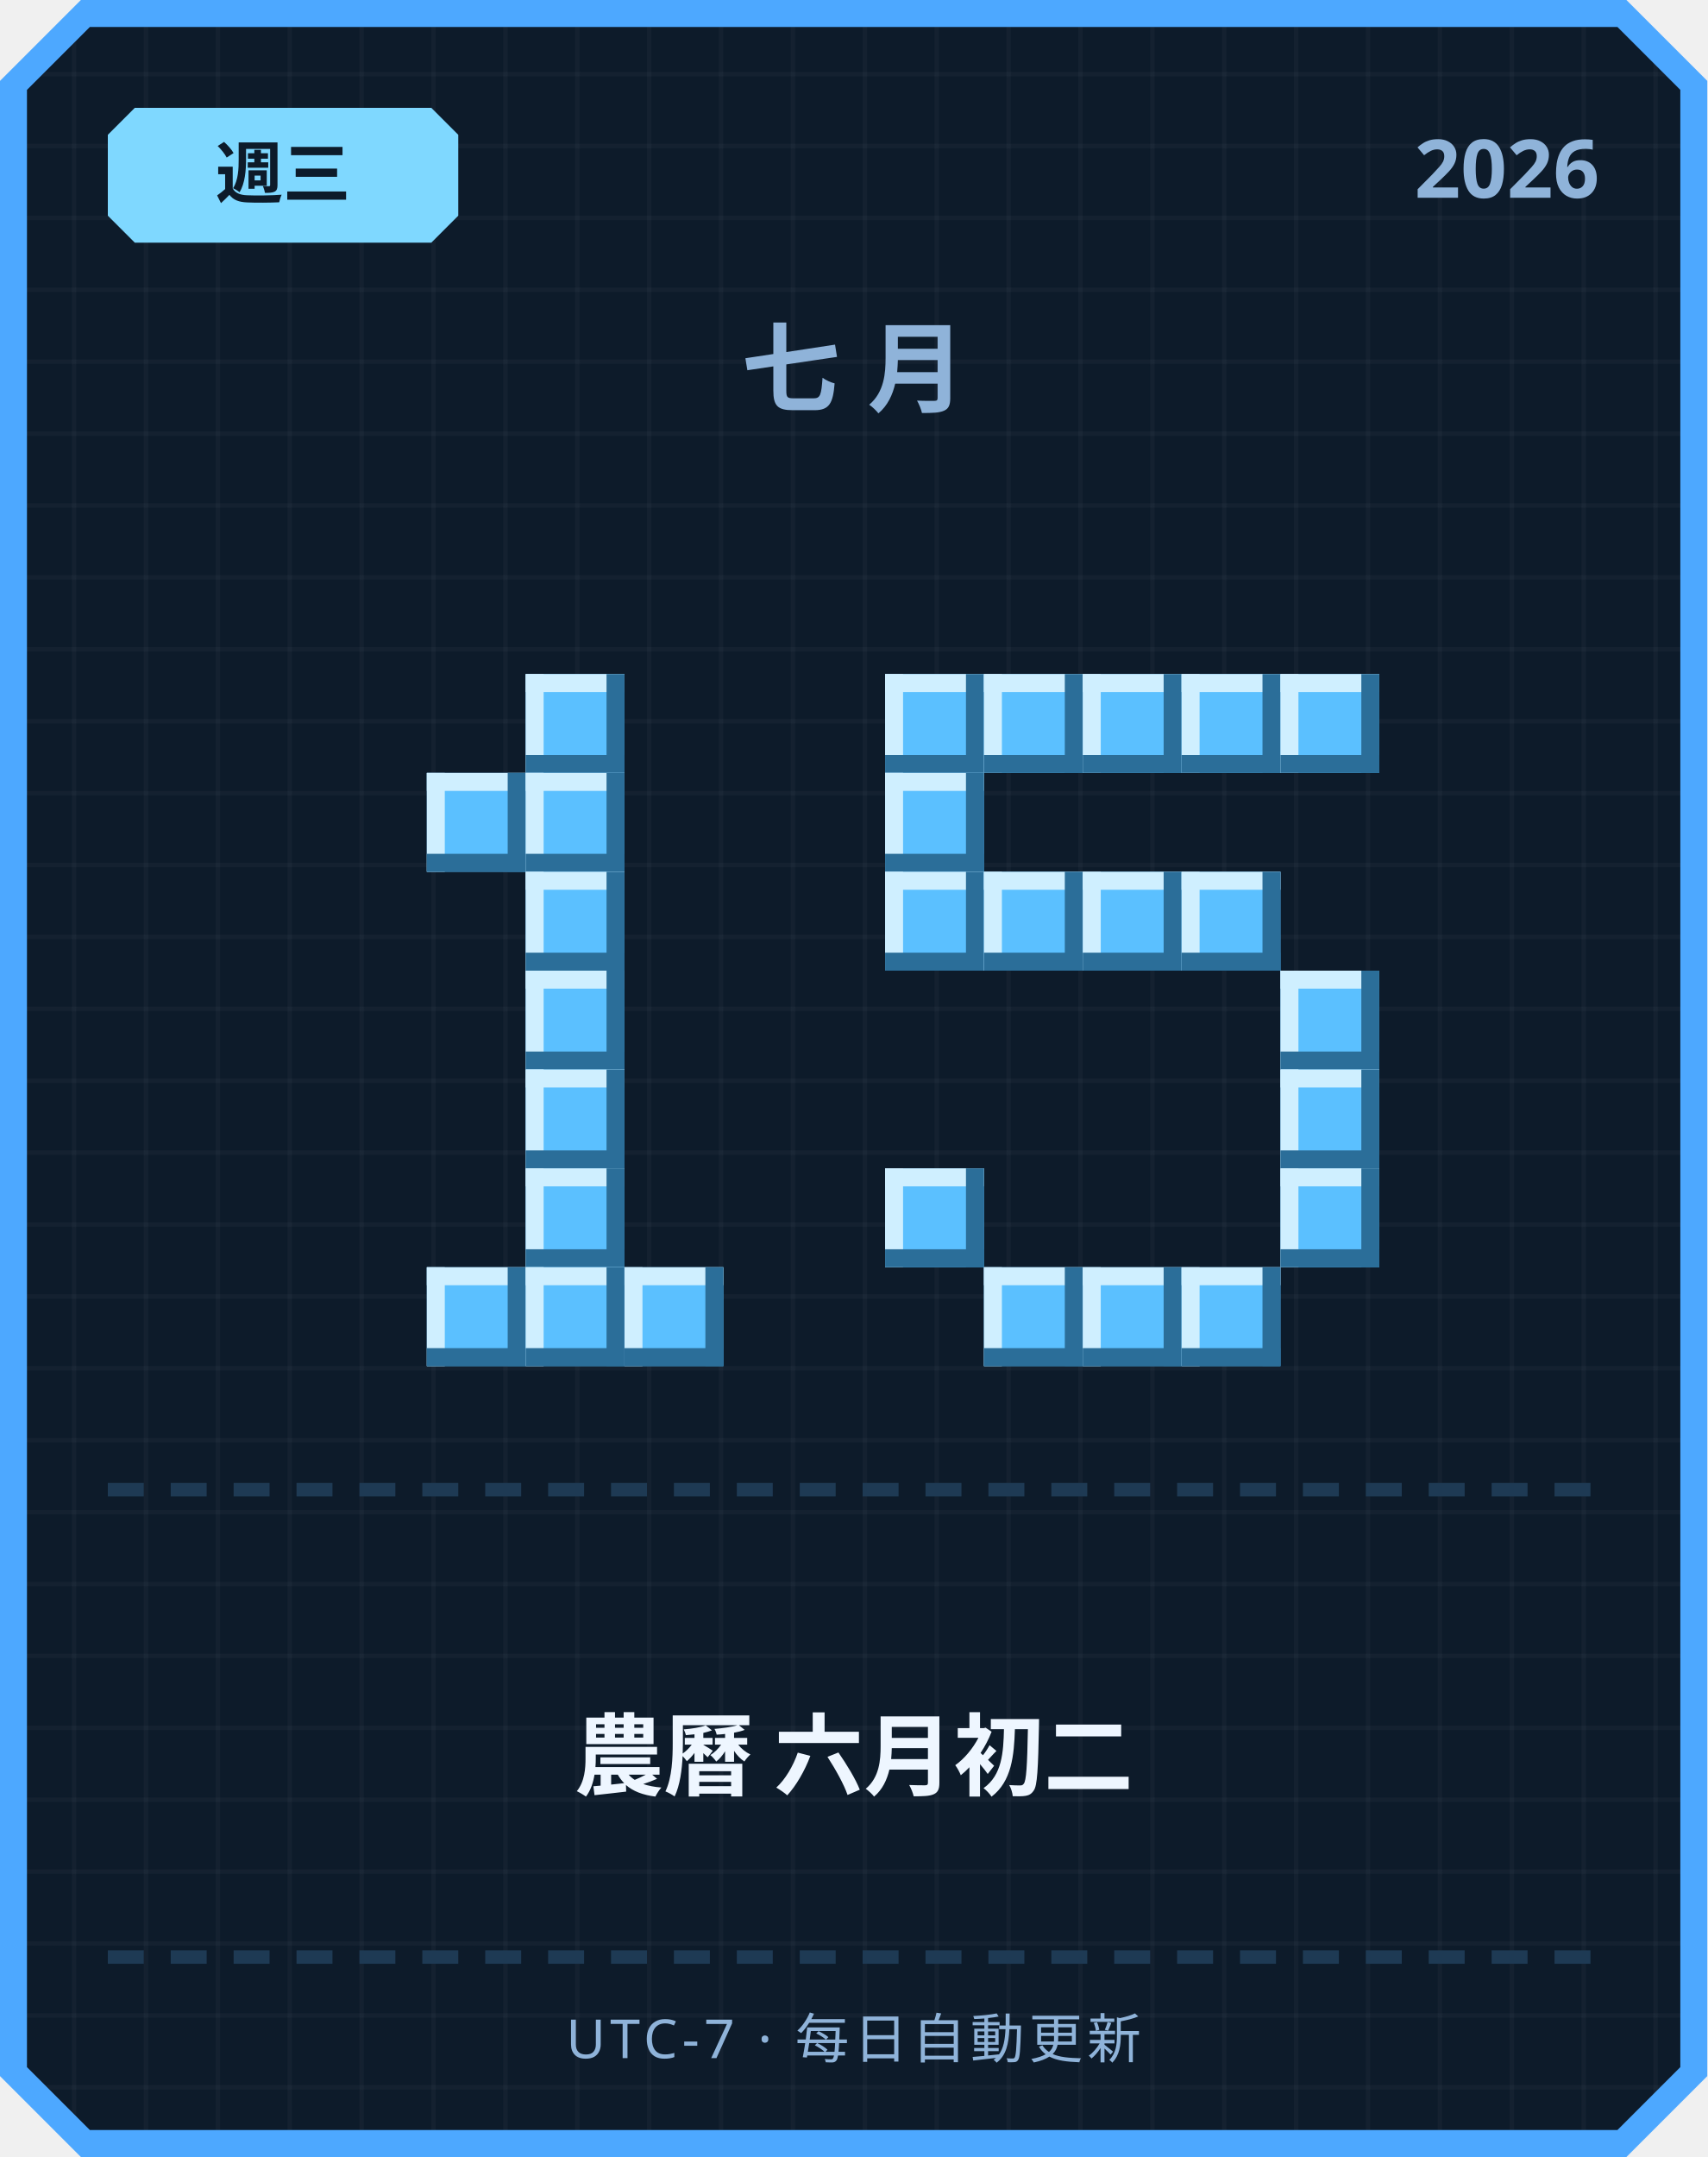
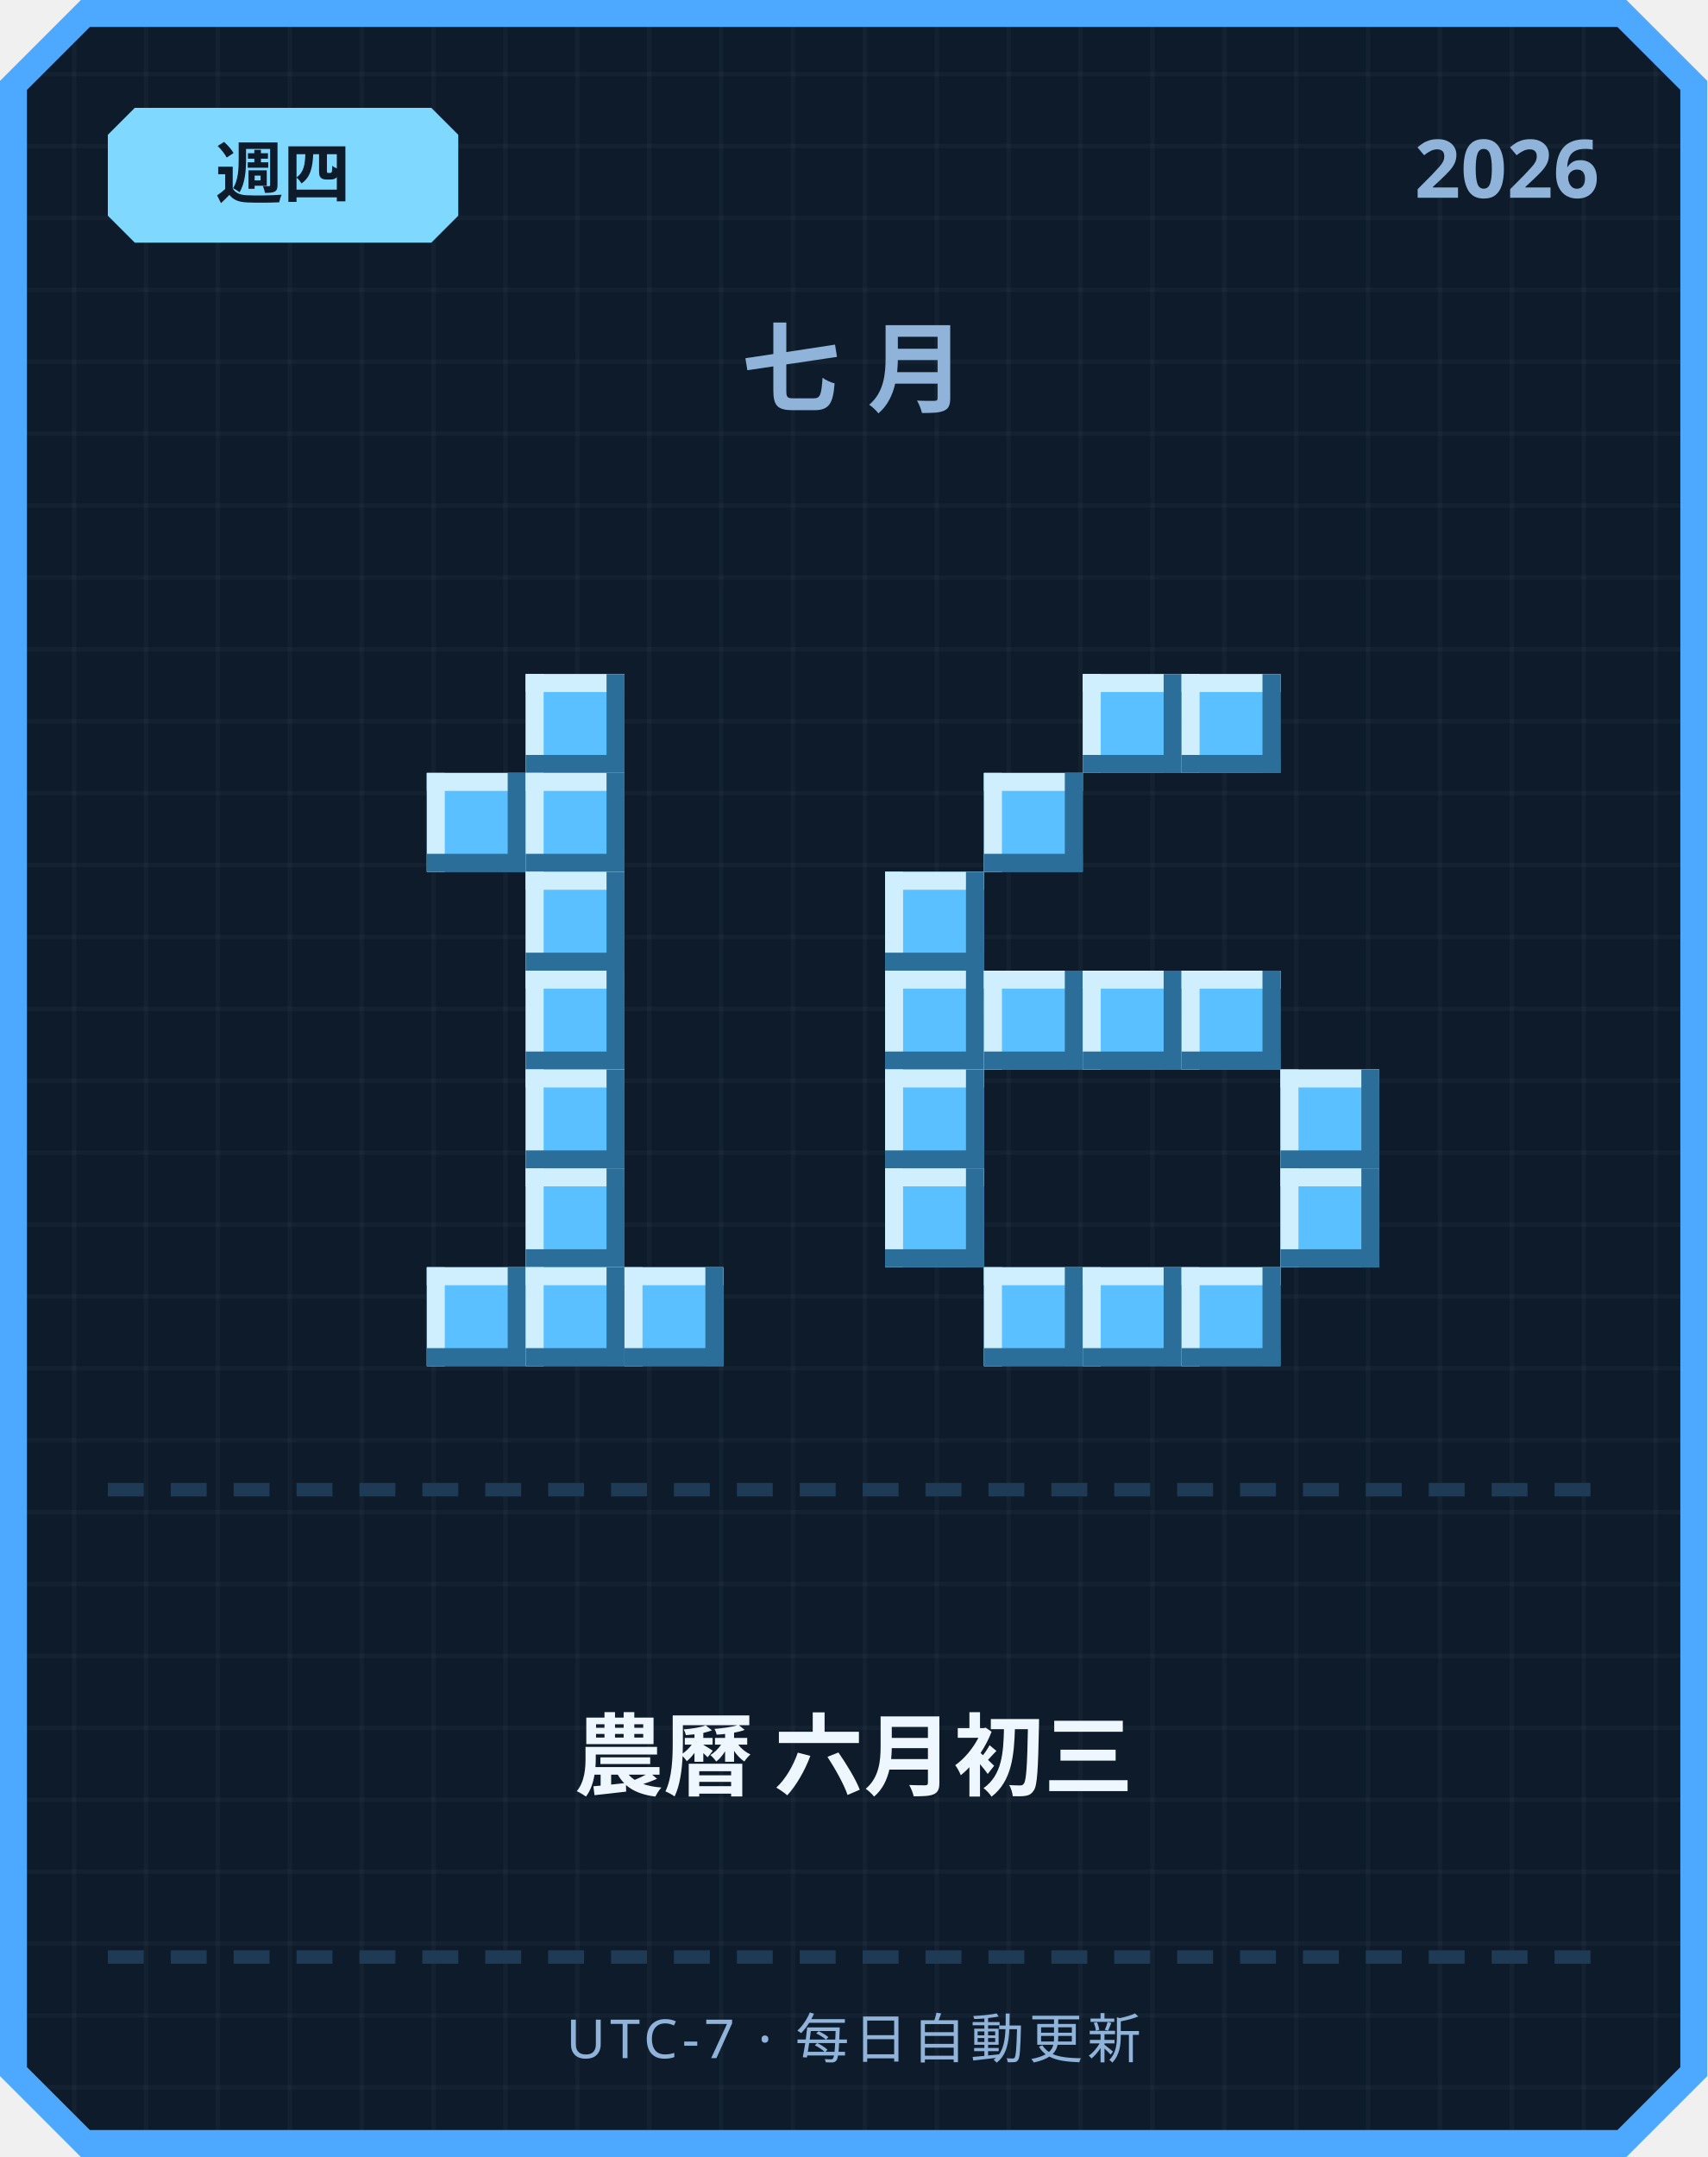
<svg xmlns="http://www.w3.org/2000/svg" width="380" height="480" viewBox="0 0 380 480">
  <defs>
    <pattern id="grid" width="16" height="16" patternUnits="userSpaceOnUse">
      <rect width="16" height="16" fill="#0d1b2a" />
      <rect width="1" height="16" fill="#ffffff" opacity="0.03" />
      <rect width="16" height="1" fill="#ffffff" opacity="0.03" />
    </pattern>
  </defs>
  <path d="M 18,0 L 362,0 L 380,18 L 380,462 L 362,480 L 18,480 L 0,462 L 0,18 Z" fill="#4da8ff" />
  <path d="M 20,6 L 360,6 L 374,20 L 374,460 L 360,474 L 20,474 L 6,460 L 6,20 Z" fill="url(#grid)" />
  <path d="M 30,24 L 96,24 L 102,30 L 102,48 L 96,54 L 30,54 L 24,48 L 24,30 Z" fill="#7fd8ff" />
-   <text x="63" y="44" text-anchor="middle" font-family="'Segoe UI', sans-serif" font-size="15" font-weight="700" fill="#0d1b2a">週三</text>
+   <text x="63" y="44" text-anchor="middle" font-family="'Segoe UI', sans-serif" font-size="15" font-weight="700" fill="#0d1b2a">週四</text>
  <text x="356" y="44" text-anchor="end" font-family="'Segoe UI', sans-serif" font-size="18" font-weight="700" fill="#8fb3d9">2026</text>
  <text x="190" y="90" text-anchor="middle" font-family="'Segoe UI', sans-serif" font-size="22" font-weight="700" letter-spacing="6" fill="#8fb3d9">七月</text>
  <rect x="117" y="150" width="22" height="22" fill="#5bc0ff" />
  <rect x="117" y="150" width="22" height="4" fill="#cfefff" />
  <rect x="117" y="150" width="4" height="22" fill="#cfefff" />
  <rect x="117" y="168" width="22" height="4" fill="#2b6e99" />
  <rect x="135" y="150" width="4" height="22" fill="#2b6e99" />
  <rect x="95" y="172" width="22" height="22" fill="#5bc0ff" />
  <rect x="95" y="172" width="22" height="4" fill="#cfefff" />
  <rect x="95" y="172" width="4" height="22" fill="#cfefff" />
  <rect x="95" y="190" width="22" height="4" fill="#2b6e99" />
  <rect x="113" y="172" width="4" height="22" fill="#2b6e99" />
  <rect x="117" y="172" width="22" height="22" fill="#5bc0ff" />
  <rect x="117" y="172" width="22" height="4" fill="#cfefff" />
  <rect x="117" y="172" width="4" height="22" fill="#cfefff" />
  <rect x="117" y="190" width="22" height="4" fill="#2b6e99" />
  <rect x="135" y="172" width="4" height="22" fill="#2b6e99" />
  <rect x="117" y="194" width="22" height="22" fill="#5bc0ff" />
  <rect x="117" y="194" width="22" height="4" fill="#cfefff" />
  <rect x="117" y="194" width="4" height="22" fill="#cfefff" />
  <rect x="117" y="212" width="22" height="4" fill="#2b6e99" />
  <rect x="135" y="194" width="4" height="22" fill="#2b6e99" />
  <rect x="117" y="216" width="22" height="22" fill="#5bc0ff" />
  <rect x="117" y="216" width="22" height="4" fill="#cfefff" />
  <rect x="117" y="216" width="4" height="22" fill="#cfefff" />
  <rect x="117" y="234" width="22" height="4" fill="#2b6e99" />
  <rect x="135" y="216" width="4" height="22" fill="#2b6e99" />
  <rect x="117" y="238" width="22" height="22" fill="#5bc0ff" />
  <rect x="117" y="238" width="22" height="4" fill="#cfefff" />
  <rect x="117" y="238" width="4" height="22" fill="#cfefff" />
  <rect x="117" y="256" width="22" height="4" fill="#2b6e99" />
  <rect x="135" y="238" width="4" height="22" fill="#2b6e99" />
  <rect x="117" y="260" width="22" height="22" fill="#5bc0ff" />
  <rect x="117" y="260" width="22" height="4" fill="#cfefff" />
  <rect x="117" y="260" width="4" height="22" fill="#cfefff" />
  <rect x="117" y="278" width="22" height="4" fill="#2b6e99" />
  <rect x="135" y="260" width="4" height="22" fill="#2b6e99" />
  <rect x="95" y="282" width="22" height="22" fill="#5bc0ff" />
  <rect x="95" y="282" width="22" height="4" fill="#cfefff" />
  <rect x="95" y="282" width="4" height="22" fill="#cfefff" />
  <rect x="95" y="300" width="22" height="4" fill="#2b6e99" />
  <rect x="113" y="282" width="4" height="22" fill="#2b6e99" />
  <rect x="117" y="282" width="22" height="22" fill="#5bc0ff" />
  <rect x="117" y="282" width="22" height="4" fill="#cfefff" />
  <rect x="117" y="282" width="4" height="22" fill="#cfefff" />
  <rect x="117" y="300" width="22" height="4" fill="#2b6e99" />
  <rect x="135" y="282" width="4" height="22" fill="#2b6e99" />
  <rect x="139" y="282" width="22" height="22" fill="#5bc0ff" />
  <rect x="139" y="282" width="22" height="4" fill="#cfefff" />
  <rect x="139" y="282" width="4" height="22" fill="#cfefff" />
  <rect x="139" y="300" width="22" height="4" fill="#2b6e99" />
  <rect x="157" y="282" width="4" height="22" fill="#2b6e99" />
-   <rect x="197" y="150" width="22" height="22" fill="#5bc0ff" />
-   <rect x="197" y="150" width="22" height="4" fill="#cfefff" />
-   <rect x="197" y="150" width="4" height="22" fill="#cfefff" />
-   <rect x="197" y="168" width="22" height="4" fill="#2b6e99" />
-   <rect x="215" y="150" width="4" height="22" fill="#2b6e99" />
-   <rect x="219" y="150" width="22" height="22" fill="#5bc0ff" />
-   <rect x="219" y="150" width="22" height="4" fill="#cfefff" />
-   <rect x="219" y="150" width="4" height="22" fill="#cfefff" />
-   <rect x="219" y="168" width="22" height="4" fill="#2b6e99" />
-   <rect x="237" y="150" width="4" height="22" fill="#2b6e99" />
  <rect x="241" y="150" width="22" height="22" fill="#5bc0ff" />
  <rect x="241" y="150" width="22" height="4" fill="#cfefff" />
  <rect x="241" y="150" width="4" height="22" fill="#cfefff" />
  <rect x="241" y="168" width="22" height="4" fill="#2b6e99" />
  <rect x="259" y="150" width="4" height="22" fill="#2b6e99" />
  <rect x="263" y="150" width="22" height="22" fill="#5bc0ff" />
  <rect x="263" y="150" width="22" height="4" fill="#cfefff" />
  <rect x="263" y="150" width="4" height="22" fill="#cfefff" />
  <rect x="263" y="168" width="22" height="4" fill="#2b6e99" />
  <rect x="281" y="150" width="4" height="22" fill="#2b6e99" />
-   <rect x="285" y="150" width="22" height="22" fill="#5bc0ff" />
-   <rect x="285" y="150" width="22" height="4" fill="#cfefff" />
-   <rect x="285" y="150" width="4" height="22" fill="#cfefff" />
-   <rect x="285" y="168" width="22" height="4" fill="#2b6e99" />
-   <rect x="303" y="150" width="4" height="22" fill="#2b6e99" />
-   <rect x="197" y="172" width="22" height="22" fill="#5bc0ff" />
-   <rect x="197" y="172" width="22" height="4" fill="#cfefff" />
-   <rect x="197" y="172" width="4" height="22" fill="#cfefff" />
-   <rect x="197" y="190" width="22" height="4" fill="#2b6e99" />
-   <rect x="215" y="172" width="4" height="22" fill="#2b6e99" />
+   <rect x="219" y="172" width="22" height="22" fill="#5bc0ff" />
+   <rect x="219" y="172" width="22" height="4" fill="#cfefff" />
+   <rect x="219" y="172" width="4" height="22" fill="#cfefff" />
+   <rect x="219" y="190" width="22" height="4" fill="#2b6e99" />
+   <rect x="237" y="172" width="4" height="22" fill="#2b6e99" />
  <rect x="197" y="194" width="22" height="22" fill="#5bc0ff" />
  <rect x="197" y="194" width="22" height="4" fill="#cfefff" />
  <rect x="197" y="194" width="4" height="22" fill="#cfefff" />
  <rect x="197" y="212" width="22" height="4" fill="#2b6e99" />
  <rect x="215" y="194" width="4" height="22" fill="#2b6e99" />
-   <rect x="219" y="194" width="22" height="22" fill="#5bc0ff" />
-   <rect x="219" y="194" width="22" height="4" fill="#cfefff" />
-   <rect x="219" y="194" width="4" height="22" fill="#cfefff" />
-   <rect x="219" y="212" width="22" height="4" fill="#2b6e99" />
-   <rect x="237" y="194" width="4" height="22" fill="#2b6e99" />
-   <rect x="241" y="194" width="22" height="22" fill="#5bc0ff" />
-   <rect x="241" y="194" width="22" height="4" fill="#cfefff" />
-   <rect x="241" y="194" width="4" height="22" fill="#cfefff" />
-   <rect x="241" y="212" width="22" height="4" fill="#2b6e99" />
-   <rect x="259" y="194" width="4" height="22" fill="#2b6e99" />
-   <rect x="263" y="194" width="22" height="22" fill="#5bc0ff" />
-   <rect x="263" y="194" width="22" height="4" fill="#cfefff" />
-   <rect x="263" y="194" width="4" height="22" fill="#cfefff" />
-   <rect x="263" y="212" width="22" height="4" fill="#2b6e99" />
-   <rect x="281" y="194" width="4" height="22" fill="#2b6e99" />
-   <rect x="285" y="216" width="22" height="22" fill="#5bc0ff" />
-   <rect x="285" y="216" width="22" height="4" fill="#cfefff" />
-   <rect x="285" y="216" width="4" height="22" fill="#cfefff" />
-   <rect x="285" y="234" width="22" height="4" fill="#2b6e99" />
-   <rect x="303" y="216" width="4" height="22" fill="#2b6e99" />
+   <rect x="197" y="216" width="22" height="22" fill="#5bc0ff" />
+   <rect x="197" y="216" width="22" height="4" fill="#cfefff" />
+   <rect x="197" y="216" width="4" height="22" fill="#cfefff" />
+   <rect x="197" y="234" width="22" height="4" fill="#2b6e99" />
+   <rect x="215" y="216" width="4" height="22" fill="#2b6e99" />
+   <rect x="219" y="216" width="22" height="22" fill="#5bc0ff" />
+   <rect x="219" y="216" width="22" height="4" fill="#cfefff" />
+   <rect x="219" y="216" width="4" height="22" fill="#cfefff" />
+   <rect x="219" y="234" width="22" height="4" fill="#2b6e99" />
+   <rect x="237" y="216" width="4" height="22" fill="#2b6e99" />
+   <rect x="241" y="216" width="22" height="22" fill="#5bc0ff" />
+   <rect x="241" y="216" width="22" height="4" fill="#cfefff" />
+   <rect x="241" y="216" width="4" height="22" fill="#cfefff" />
+   <rect x="241" y="234" width="22" height="4" fill="#2b6e99" />
+   <rect x="259" y="216" width="4" height="22" fill="#2b6e99" />
+   <rect x="263" y="216" width="22" height="22" fill="#5bc0ff" />
+   <rect x="263" y="216" width="22" height="4" fill="#cfefff" />
+   <rect x="263" y="216" width="4" height="22" fill="#cfefff" />
+   <rect x="263" y="234" width="22" height="4" fill="#2b6e99" />
+   <rect x="281" y="216" width="4" height="22" fill="#2b6e99" />
+   <rect x="197" y="238" width="22" height="22" fill="#5bc0ff" />
+   <rect x="197" y="238" width="22" height="4" fill="#cfefff" />
+   <rect x="197" y="238" width="4" height="22" fill="#cfefff" />
+   <rect x="197" y="256" width="22" height="4" fill="#2b6e99" />
+   <rect x="215" y="238" width="4" height="22" fill="#2b6e99" />
  <rect x="285" y="238" width="22" height="22" fill="#5bc0ff" />
  <rect x="285" y="238" width="22" height="4" fill="#cfefff" />
  <rect x="285" y="238" width="4" height="22" fill="#cfefff" />
  <rect x="285" y="256" width="22" height="4" fill="#2b6e99" />
  <rect x="303" y="238" width="4" height="22" fill="#2b6e99" />
  <rect x="197" y="260" width="22" height="22" fill="#5bc0ff" />
  <rect x="197" y="260" width="22" height="4" fill="#cfefff" />
  <rect x="197" y="260" width="4" height="22" fill="#cfefff" />
  <rect x="197" y="278" width="22" height="4" fill="#2b6e99" />
  <rect x="215" y="260" width="4" height="22" fill="#2b6e99" />
  <rect x="285" y="260" width="22" height="22" fill="#5bc0ff" />
  <rect x="285" y="260" width="22" height="4" fill="#cfefff" />
  <rect x="285" y="260" width="4" height="22" fill="#cfefff" />
  <rect x="285" y="278" width="22" height="4" fill="#2b6e99" />
  <rect x="303" y="260" width="4" height="22" fill="#2b6e99" />
  <rect x="219" y="282" width="22" height="22" fill="#5bc0ff" />
  <rect x="219" y="282" width="22" height="4" fill="#cfefff" />
  <rect x="219" y="282" width="4" height="22" fill="#cfefff" />
  <rect x="219" y="300" width="22" height="4" fill="#2b6e99" />
  <rect x="237" y="282" width="4" height="22" fill="#2b6e99" />
  <rect x="241" y="282" width="22" height="22" fill="#5bc0ff" />
  <rect x="241" y="282" width="22" height="4" fill="#cfefff" />
  <rect x="241" y="282" width="4" height="22" fill="#cfefff" />
  <rect x="241" y="300" width="22" height="4" fill="#2b6e99" />
  <rect x="259" y="282" width="4" height="22" fill="#2b6e99" />
  <rect x="263" y="282" width="22" height="22" fill="#5bc0ff" />
  <rect x="263" y="282" width="22" height="4" fill="#cfefff" />
  <rect x="263" y="282" width="4" height="22" fill="#cfefff" />
  <rect x="263" y="300" width="22" height="4" fill="#2b6e99" />
  <rect x="281" y="282" width="4" height="22" fill="#2b6e99" />
  <rect x="24" y="330" width="8" height="3" fill="#1e3a54" />
  <rect x="38" y="330" width="8" height="3" fill="#1e3a54" />
  <rect x="52" y="330" width="8" height="3" fill="#1e3a54" />
  <rect x="66" y="330" width="8" height="3" fill="#1e3a54" />
  <rect x="80" y="330" width="8" height="3" fill="#1e3a54" />
  <rect x="94" y="330" width="8" height="3" fill="#1e3a54" />
  <rect x="108" y="330" width="8" height="3" fill="#1e3a54" />
  <rect x="122" y="330" width="8" height="3" fill="#1e3a54" />
  <rect x="136" y="330" width="8" height="3" fill="#1e3a54" />
  <rect x="150" y="330" width="8" height="3" fill="#1e3a54" />
  <rect x="164" y="330" width="8" height="3" fill="#1e3a54" />
  <rect x="178" y="330" width="8" height="3" fill="#1e3a54" />
  <rect x="192" y="330" width="8" height="3" fill="#1e3a54" />
  <rect x="206" y="330" width="8" height="3" fill="#1e3a54" />
  <rect x="220" y="330" width="8" height="3" fill="#1e3a54" />
  <rect x="234" y="330" width="8" height="3" fill="#1e3a54" />
  <rect x="248" y="330" width="8" height="3" fill="#1e3a54" />
  <rect x="262" y="330" width="8" height="3" fill="#1e3a54" />
  <rect x="276" y="330" width="8" height="3" fill="#1e3a54" />
  <rect x="290" y="330" width="8" height="3" fill="#1e3a54" />
  <rect x="304" y="330" width="8" height="3" fill="#1e3a54" />
  <rect x="318" y="330" width="8" height="3" fill="#1e3a54" />
  <rect x="332" y="330" width="8" height="3" fill="#1e3a54" />
  <rect x="346" y="330" width="8" height="3" fill="#1e3a54" />
-   <text x="190" y="398" text-anchor="middle" font-family="'Segoe UI', 'Microsoft JhengHei', sans-serif" font-size="20" font-weight="700" fill="#eef6ff">農曆 六月初二</text>
+   <text x="190" y="398" text-anchor="middle" font-family="'Segoe UI', 'Microsoft JhengHei', sans-serif" font-size="20" font-weight="700" fill="#eef6ff">農曆 六月初三</text>
  <rect x="24" y="434" width="8" height="3" fill="#1e3a54" />
  <rect x="38" y="434" width="8" height="3" fill="#1e3a54" />
  <rect x="52" y="434" width="8" height="3" fill="#1e3a54" />
  <rect x="66" y="434" width="8" height="3" fill="#1e3a54" />
  <rect x="80" y="434" width="8" height="3" fill="#1e3a54" />
  <rect x="94" y="434" width="8" height="3" fill="#1e3a54" />
  <rect x="108" y="434" width="8" height="3" fill="#1e3a54" />
  <rect x="122" y="434" width="8" height="3" fill="#1e3a54" />
  <rect x="136" y="434" width="8" height="3" fill="#1e3a54" />
  <rect x="150" y="434" width="8" height="3" fill="#1e3a54" />
  <rect x="164" y="434" width="8" height="3" fill="#1e3a54" />
  <rect x="178" y="434" width="8" height="3" fill="#1e3a54" />
  <rect x="192" y="434" width="8" height="3" fill="#1e3a54" />
  <rect x="206" y="434" width="8" height="3" fill="#1e3a54" />
  <rect x="220" y="434" width="8" height="3" fill="#1e3a54" />
  <rect x="234" y="434" width="8" height="3" fill="#1e3a54" />
  <rect x="248" y="434" width="8" height="3" fill="#1e3a54" />
  <rect x="262" y="434" width="8" height="3" fill="#1e3a54" />
  <rect x="276" y="434" width="8" height="3" fill="#1e3a54" />
  <rect x="290" y="434" width="8" height="3" fill="#1e3a54" />
  <rect x="304" y="434" width="8" height="3" fill="#1e3a54" />
  <rect x="318" y="434" width="8" height="3" fill="#1e3a54" />
  <rect x="332" y="434" width="8" height="3" fill="#1e3a54" />
  <rect x="346" y="434" width="8" height="3" fill="#1e3a54" />
  <text x="190" y="458" text-anchor="middle" font-family="'Segoe UI', sans-serif" font-size="12" letter-spacing="1" fill="#8fb3d9">UTC-7 · 每日自動更新</text>
</svg>
